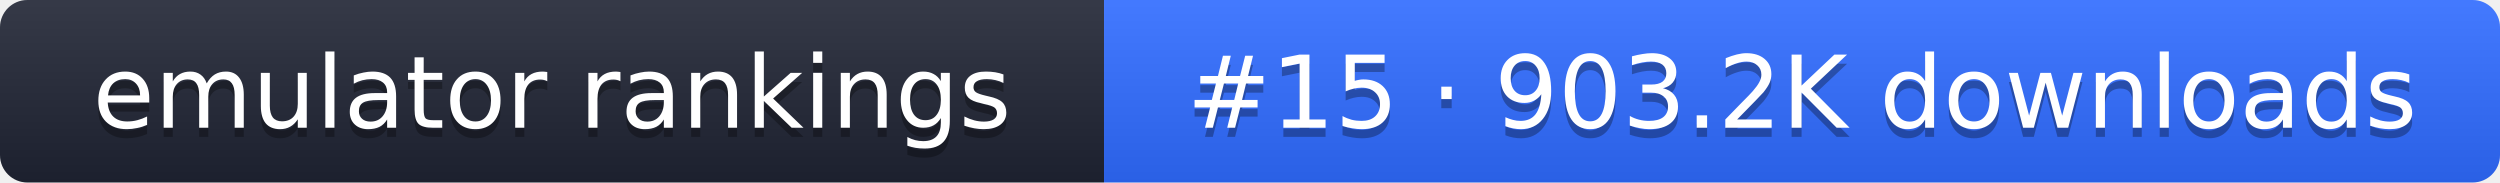
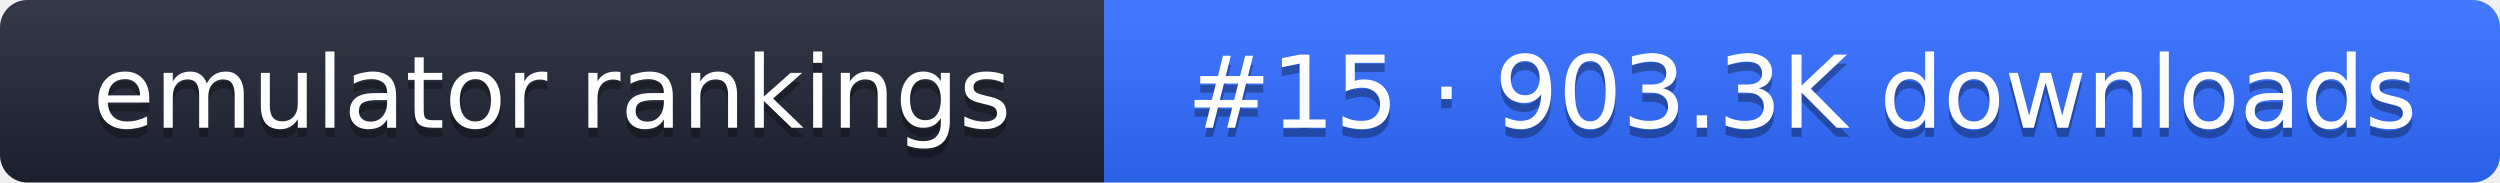
- <svg xmlns="http://www.w3.org/2000/svg" width="274" height="20" role="img" aria-label="emulator rankings: #15 · 903.2K downloads">
+ <svg xmlns="http://www.w3.org/2000/svg" width="274" height="20" role="img" aria-label="emulator rankings: #15 · 903.3K downloads">
  <linearGradient id="g" x2="0" y2="100%">
    <stop offset="0" stop-color="#fff" stop-opacity=".1" />
    <stop offset="1" stop-opacity=".1" />
  </linearGradient>
  <clipPath id="r">
    <rect width="274" height="20" rx="3" fill="#fff" />
  </clipPath>
  <g clip-path="url(#r)">
    <rect width="121" height="20" fill="#1f2433" />
    <rect x="121" width="153" height="20" fill="#2f6bff" />
    <rect width="274" height="20" fill="url(#g)" />
  </g>
  <g fill="#fff" text-anchor="middle" font-family="Verdana,DejaVu Sans,sans-serif" font-size="11">
    <text x="60.5" y="15" fill="#010101" fill-opacity=".3">emulator rankings</text>
    <text x="60.5" y="14">emulator rankings</text>
-     <text x="197.5" y="15" fill="#010101" fill-opacity=".3">#15 · 903.2K downloads</text>
-     <text x="197.5" y="14">#15 · 903.2K downloads</text>
+     <text x="197.5" y="15" fill="#010101" fill-opacity=".3">#15 · 903.3K downloads</text>
+     <text x="197.5" y="14">#15 · 903.3K downloads</text>
  </g>
</svg>
